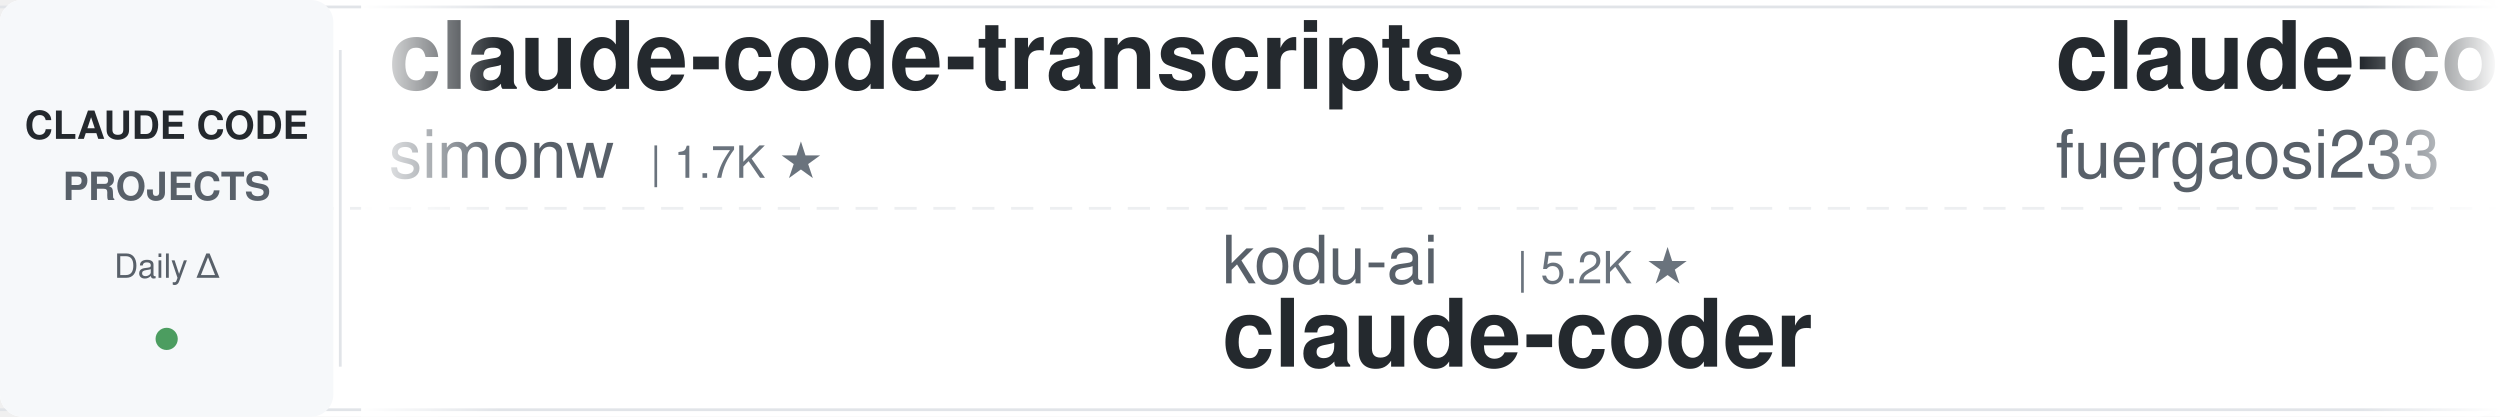
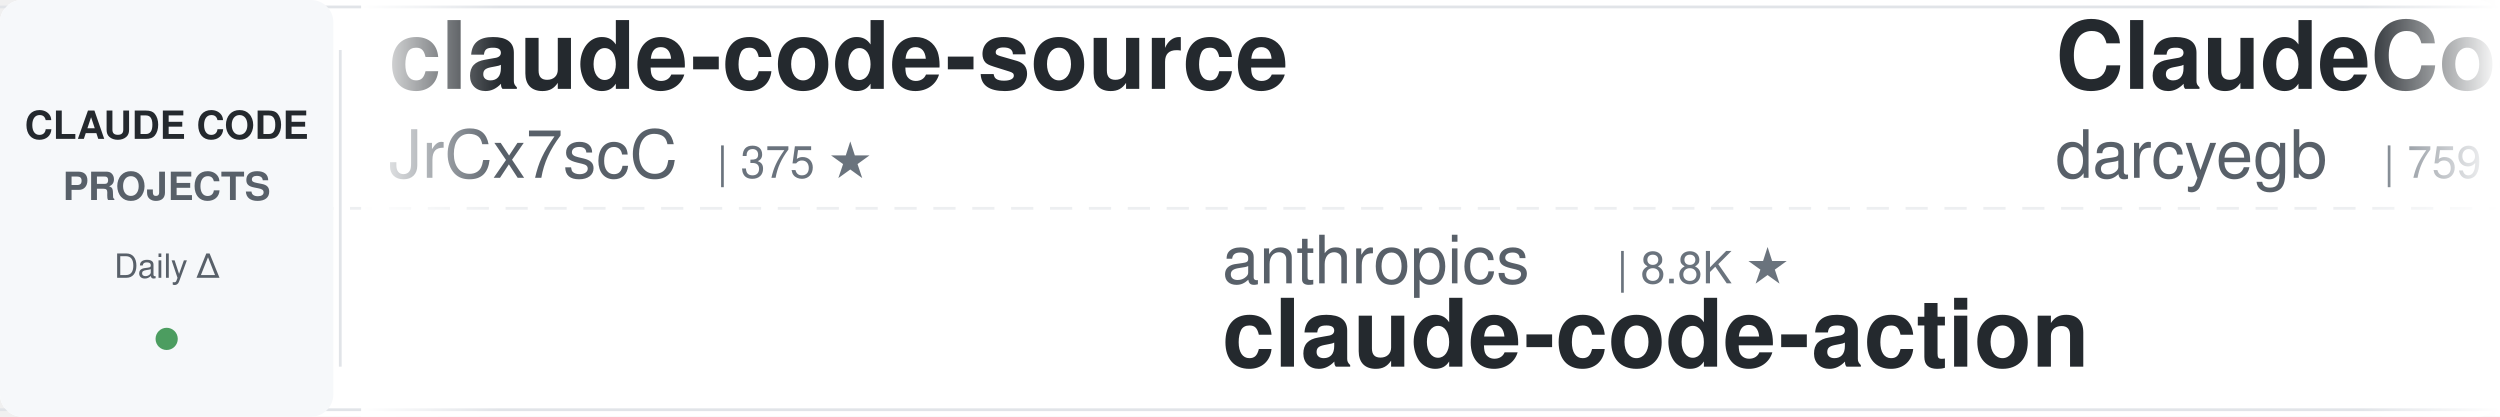
<svg xmlns="http://www.w3.org/2000/svg" width="900" height="150">
  <defs>
    <linearGradient id="leftFade" x1="0%" y1="0%" x2="100%" y2="0%">
      <stop offset="0%" style="stop-color:#ffffff;stop-opacity:1" />
      <stop offset="100%" style="stop-color:#ffffff;stop-opacity:0" />
    </linearGradient>
    <linearGradient id="rightFade" x1="0%" y1="0%" x2="100%" y2="0%">
      <stop offset="0%" style="stop-color:#ffffff;stop-opacity:0" />
      <stop offset="100%" style="stop-color:#ffffff;stop-opacity:1" />
    </linearGradient>
  </defs>
  <rect width="900" height="150" fill="#ffffff" rx="8" />
  <rect x="0" y="2" width="900" height="1" fill="#e1e4e8" />
  <rect x="0" y="147" width="900" height="1" fill="#e1e4e8" />
  <line x1="0" y1="75" x2="900" y2="75" stroke="#e1e4e8" stroke-width="1" stroke-dasharray="8 6" opacity="0.6" />
  <rect x="0" y="0" width="120" height="150" fill="#f6f8fa" rx="8" />
  <text x="60" y="50" font-family="-apple-system, BlinkMacSystemFont, 'Segoe UI', Helvetica, Arial, sans-serif" font-size="14" font-weight="600" fill="#24292e" text-anchor="middle">CLAUDE CODE</text>
  <text x="60" y="72" font-family="-apple-system, BlinkMacSystemFont, 'Segoe UI', Helvetica, Arial, sans-serif" font-size="14" font-weight="600" fill="#586069" text-anchor="middle">PROJECTS</text>
  <text x="60" y="100" font-family="-apple-system, BlinkMacSystemFont, 'Segoe UI', Helvetica, Arial, sans-serif" font-size="12" font-weight="500" fill="#586069" text-anchor="middle">Daily Δ</text>
  <circle cx="60" cy="122" r="4" fill="#22863a" opacity="0.8" />
  <rect x="122" y="18" width="1" height="114" fill="#e1e4e8" />
  <clipPath id="tickerClip">
    <rect x="130" y="0" width="770" height="150" />
  </clipPath>
  <g clip-path="url(#tickerClip)">
    <g id="tickerItems">
      <animateTransform attributeName="transform" attributeType="XML" type="translate" from="0 0" to="-3000 0" dur="54s" repeatCount="indefinite" />
      <g transform="translate(0, 0)">
-         <text x="140" y="32" font-family="-apple-system, BlinkMacSystemFont, 'Segoe UI', Helvetica, Arial, sans-serif" font-size="34" font-weight="600" fill="#24292e">claude-code-transcripts</text>
-         <text x="140" y="64" font-family="-apple-system, BlinkMacSystemFont, 'Segoe UI', Helvetica, Arial, sans-serif" font-size="24" font-weight="400" fill="#586069">simonw</text>
-         <text x="234" y="64" font-family="-apple-system, BlinkMacSystemFont, 'Segoe UI', Helvetica, Arial, sans-serif" font-size="16" font-weight="500" fill="#6a737d">| 1.7K ★</text>
-       </g>
-       <g transform="translate(300, 0)">
-         <text x="140" y="102" font-family="-apple-system, BlinkMacSystemFont, 'Segoe UI', Helvetica, Arial, sans-serif" font-size="24" font-weight="400" fill="#586069">kodu-ai</text>
-         <text x="246" y="102" font-family="-apple-system, BlinkMacSystemFont, 'Segoe UI', Helvetica, Arial, sans-serif" font-size="16" font-weight="500" fill="#6a737d">| 5.2K ★</text>
-         <text x="140" y="132" font-family="-apple-system, BlinkMacSystemFont, 'Segoe UI', Helvetica, Arial, sans-serif" font-size="34" font-weight="600" fill="#24292e">claude-coder</text>
-       </g>
-       <g transform="translate(600, 0)">
-         <text x="140" y="32" font-family="-apple-system, BlinkMacSystemFont, 'Segoe UI', Helvetica, Arial, sans-serif" font-size="34" font-weight="600" fill="#24292e">claude-code-proxy</text>
-         <text x="140" y="64" font-family="-apple-system, BlinkMacSystemFont, 'Segoe UI', Helvetica, Arial, sans-serif" font-size="24" font-weight="400" fill="#586069">fuergaosi233</text>
-         <text x="306" y="64" font-family="-apple-system, BlinkMacSystemFont, 'Segoe UI', Helvetica, Arial, sans-serif" font-size="16" font-weight="500" fill="#6a737d">| 2.8K ★</text>
-       </g>
-       <g transform="translate(900, 0)">
-         <text x="140" y="102" font-family="-apple-system, BlinkMacSystemFont, 'Segoe UI', Helvetica, Arial, sans-serif" font-size="24" font-weight="400" fill="#586069">multica-ai</text>
-         <text x="282" y="102" font-family="-apple-system, BlinkMacSystemFont, 'Segoe UI', Helvetica, Arial, sans-serif" font-size="16" font-weight="500" fill="#6a737d">| 209.3K ★</text>
-         <text x="140" y="132" font-family="-apple-system, BlinkMacSystemFont, 'Segoe UI', Helvetica, Arial, sans-serif" font-size="34" font-weight="600" fill="#24292e">andrej-karpathy-skills</text>
-       </g>
-       <g transform="translate(1200, 0)">
-         <text x="140" y="32" font-family="-apple-system, BlinkMacSystemFont, 'Segoe UI', Helvetica, Arial, sans-serif" font-size="34" font-weight="600" fill="#24292e">claude-code-telegram</text>
-         <text x="140" y="64" font-family="-apple-system, BlinkMacSystemFont, 'Segoe UI', Helvetica, Arial, sans-serif" font-size="24" font-weight="400" fill="#586069">RichardAtCT</text>
-         <text x="294" y="64" font-family="-apple-system, BlinkMacSystemFont, 'Segoe UI', Helvetica, Arial, sans-serif" font-size="16" font-weight="500" fill="#6a737d">| 2.8K ★</text>
-       </g>
-       <g transform="translate(1500, 0)">
-         <text x="140" y="102" font-family="-apple-system, BlinkMacSystemFont, 'Segoe UI', Helvetica, Arial, sans-serif" font-size="24" font-weight="400" fill="#586069">Maciek-roboblog</text>
-         <text x="342" y="102" font-family="-apple-system, BlinkMacSystemFont, 'Segoe UI', Helvetica, Arial, sans-serif" font-size="16" font-weight="500" fill="#6a737d">| 8.7K ★</text>
-         <text x="140" y="132" font-family="-apple-system, BlinkMacSystemFont, 'Segoe UI', Helvetica, Arial, sans-serif" font-size="34" font-weight="600" fill="#24292e">Claude-Code-Usage-Monito...</text>
-       </g>
-       <g transform="translate(1800, 0)">
-         <text x="140" y="32" font-family="-apple-system, BlinkMacSystemFont, 'Segoe UI', Helvetica, Arial, sans-serif" font-size="34" font-weight="600" fill="#24292e">claude-code-rust</text>
-         <text x="140" y="64" font-family="-apple-system, BlinkMacSystemFont, 'Segoe UI', Helvetica, Arial, sans-serif" font-size="24" font-weight="400" fill="#586069">lorryjovens-hub</text>
-         <text x="342" y="64" font-family="-apple-system, BlinkMacSystemFont, 'Segoe UI', Helvetica, Arial, sans-serif" font-size="16" font-weight="500" fill="#6a737d">| 1.7K ★</text>
-       </g>
-       <g transform="translate(2100, 0)">
-         <text x="140" y="102" font-family="-apple-system, BlinkMacSystemFont, 'Segoe UI', Helvetica, Arial, sans-serif" font-size="24" font-weight="400" fill="#586069">shareAI-lab</text>
-         <text x="294" y="102" font-family="-apple-system, BlinkMacSystemFont, 'Segoe UI', Helvetica, Arial, sans-serif" font-size="16" font-weight="500" fill="#6a737d">| 75.8K ★</text>
-         <text x="140" y="132" font-family="-apple-system, BlinkMacSystemFont, 'Segoe UI', Helvetica, Arial, sans-serif" font-size="34" font-weight="600" fill="#24292e">learn-claude-code</text>
-       </g>
-       <g transform="translate(2400, 0)">
        <text x="140" y="32" font-family="-apple-system, BlinkMacSystemFont, 'Segoe UI', Helvetica, Arial, sans-serif" font-size="34" font-weight="600" fill="#24292e">claude-code-source</text>
        <text x="140" y="64" font-family="-apple-system, BlinkMacSystemFont, 'Segoe UI', Helvetica, Arial, sans-serif" font-size="24" font-weight="400" fill="#586069">JrCx7scC</text>
        <text x="258" y="64" font-family="-apple-system, BlinkMacSystemFont, 'Segoe UI', Helvetica, Arial, sans-serif" font-size="16" font-weight="500" fill="#6a737d">| 375 ★</text>
      </g>
+       <g transform="translate(300, 0)">
+         <text x="140" y="102" font-family="-apple-system, BlinkMacSystemFont, 'Segoe UI', Helvetica, Arial, sans-serif" font-size="24" font-weight="400" fill="#586069">anthropics</text>
+         <text x="282" y="102" font-family="-apple-system, BlinkMacSystemFont, 'Segoe UI', Helvetica, Arial, sans-serif" font-size="16" font-weight="500" fill="#6a737d">| 8.8K ★</text>
+         <text x="140" y="132" font-family="-apple-system, BlinkMacSystemFont, 'Segoe UI', Helvetica, Arial, sans-serif" font-size="34" font-weight="600" fill="#24292e">claude-code-action</text>
+       </g>
+       <g transform="translate(600, 0)">
+         <text x="140" y="32" font-family="-apple-system, BlinkMacSystemFont, 'Segoe UI', Helvetica, Arial, sans-serif" font-size="34" font-weight="600" fill="#24292e">ClaudeCodeAgents</text>
+         <text x="140" y="64" font-family="-apple-system, BlinkMacSystemFont, 'Segoe UI', Helvetica, Arial, sans-serif" font-size="24" font-weight="400" fill="#586069">darcyegb</text>
+         <text x="258" y="64" font-family="-apple-system, BlinkMacSystemFont, 'Segoe UI', Helvetica, Arial, sans-serif" font-size="16" font-weight="500" fill="#6a737d">| 759 ★</text>
+       </g>
+       <g transform="translate(900, 0)">
+         <text x="140" y="102" font-family="-apple-system, BlinkMacSystemFont, 'Segoe UI', Helvetica, Arial, sans-serif" font-size="24" font-weight="400" fill="#586069">Donchitos</text>
+         <text x="270" y="102" font-family="-apple-system, BlinkMacSystemFont, 'Segoe UI', Helvetica, Arial, sans-serif" font-size="16" font-weight="500" fill="#6a737d">| 24.7K ★</text>
+         <text x="140" y="132" font-family="-apple-system, BlinkMacSystemFont, 'Segoe UI', Helvetica, Arial, sans-serif" font-size="34" font-weight="600" fill="#24292e">Claude-Code-Game-Studios</text>
+       </g>
+       <g transform="translate(1200, 0)">
+         <text x="140" y="32" font-family="-apple-system, BlinkMacSystemFont, 'Segoe UI', Helvetica, Arial, sans-serif" font-size="34" font-weight="600" fill="#24292e">ralph-claude-code</text>
+         <text x="140" y="64" font-family="-apple-system, BlinkMacSystemFont, 'Segoe UI', Helvetica, Arial, sans-serif" font-size="24" font-weight="400" fill="#586069">frankbria</text>
+         <text x="270" y="64" font-family="-apple-system, BlinkMacSystemFont, 'Segoe UI', Helvetica, Arial, sans-serif" font-size="16" font-weight="500" fill="#6a737d">| 9.6K ★</text>
+       </g>
+       <g transform="translate(1500, 0)">
+         <text x="140" y="102" font-family="-apple-system, BlinkMacSystemFont, 'Segoe UI', Helvetica, Arial, sans-serif" font-size="24" font-weight="400" fill="#586069">Alishahryar1</text>
+         <text x="306" y="102" font-family="-apple-system, BlinkMacSystemFont, 'Segoe UI', Helvetica, Arial, sans-serif" font-size="16" font-weight="500" fill="#6a737d">| 52.6K ★</text>
+         <text x="140" y="132" font-family="-apple-system, BlinkMacSystemFont, 'Segoe UI', Helvetica, Arial, sans-serif" font-size="34" font-weight="600" fill="#24292e">free-claude-code</text>
+       </g>
+       <g transform="translate(1800, 0)">
+         <text x="140" y="32" font-family="-apple-system, BlinkMacSystemFont, 'Segoe UI', Helvetica, Arial, sans-serif" font-size="34" font-weight="600" fill="#24292e">claude-code-book</text>
+         <text x="140" y="64" font-family="-apple-system, BlinkMacSystemFont, 'Segoe UI', Helvetica, Arial, sans-serif" font-size="24" font-weight="400" fill="#586069">lintsinghua</text>
+         <text x="294" y="64" font-family="-apple-system, BlinkMacSystemFont, 'Segoe UI', Helvetica, Arial, sans-serif" font-size="16" font-weight="500" fill="#6a737d">| 4.2K ★</text>
+       </g>
+       <g transform="translate(2100, 0)">
+         <text x="140" y="102" font-family="-apple-system, BlinkMacSystemFont, 'Segoe UI', Helvetica, Arial, sans-serif" font-size="24" font-weight="400" fill="#586069">disler</text>
+         <text x="234" y="102" font-family="-apple-system, BlinkMacSystemFont, 'Segoe UI', Helvetica, Arial, sans-serif" font-size="16" font-weight="500" fill="#6a737d">| 1.7K ★</text>
+         <text x="140" y="132" font-family="-apple-system, BlinkMacSystemFont, 'Segoe UI', Helvetica, Arial, sans-serif" font-size="34" font-weight="600" fill="#24292e">pi-vs-claude-code</text>
+       </g>
+       <g transform="translate(2400, 0)">
+         <text x="140" y="32" font-family="-apple-system, BlinkMacSystemFont, 'Segoe UI', Helvetica, Arial, sans-serif" font-size="34" font-weight="600" fill="#24292e">andrej-karpathy-skills</text>
+         <text x="140" y="64" font-family="-apple-system, BlinkMacSystemFont, 'Segoe UI', Helvetica, Arial, sans-serif" font-size="24" font-weight="400" fill="#586069">multica-ai</text>
+         <text x="282" y="64" font-family="-apple-system, BlinkMacSystemFont, 'Segoe UI', Helvetica, Arial, sans-serif" font-size="16" font-weight="500" fill="#6a737d">| 209.3K ★</text>
+       </g>
      <g transform="translate(2700, 0)">
-         <text x="140" y="102" font-family="-apple-system, BlinkMacSystemFont, 'Segoe UI', Helvetica, Arial, sans-serif" font-size="24" font-weight="400" fill="#586069">wanshuiyin</text>
-         <text x="282" y="102" font-family="-apple-system, BlinkMacSystemFont, 'Segoe UI', Helvetica, Arial, sans-serif" font-size="16" font-weight="500" fill="#6a737d">| 15.6K ★</text>
-         <text x="140" y="132" font-family="-apple-system, BlinkMacSystemFont, 'Segoe UI', Helvetica, Arial, sans-serif" font-size="34" font-weight="600" fill="#24292e">Auto-claude-code-researc...</text>
+         <text x="140" y="102" font-family="-apple-system, BlinkMacSystemFont, 'Segoe UI', Helvetica, Arial, sans-serif" font-size="24" font-weight="400" fill="#586069">oboard</text>
+         <text x="234" y="102" font-family="-apple-system, BlinkMacSystemFont, 'Segoe UI', Helvetica, Arial, sans-serif" font-size="16" font-weight="500" fill="#6a737d">| 3.3K ★</text>
+         <text x="140" y="132" font-family="-apple-system, BlinkMacSystemFont, 'Segoe UI', Helvetica, Arial, sans-serif" font-size="34" font-weight="600" fill="#24292e">claude-code-rev</text>
      </g>
      <g transform="translate(3000, 0)">
-         <text x="140" y="32" font-family="-apple-system, BlinkMacSystemFont, 'Segoe UI', Helvetica, Arial, sans-serif" font-size="34" font-weight="600" fill="#24292e">claude-code-transcripts</text>
-         <text x="140" y="64" font-family="-apple-system, BlinkMacSystemFont, 'Segoe UI', Helvetica, Arial, sans-serif" font-size="24" font-weight="400" fill="#586069">simonw</text>
-         <text x="234" y="64" font-family="-apple-system, BlinkMacSystemFont, 'Segoe UI', Helvetica, Arial, sans-serif" font-size="16" font-weight="500" fill="#6a737d">| 1.7K ★</text>
+         <text x="140" y="32" font-family="-apple-system, BlinkMacSystemFont, 'Segoe UI', Helvetica, Arial, sans-serif" font-size="34" font-weight="600" fill="#24292e">claude-code-source</text>
+         <text x="140" y="64" font-family="-apple-system, BlinkMacSystemFont, 'Segoe UI', Helvetica, Arial, sans-serif" font-size="24" font-weight="400" fill="#586069">JrCx7scC</text>
+         <text x="258" y="64" font-family="-apple-system, BlinkMacSystemFont, 'Segoe UI', Helvetica, Arial, sans-serif" font-size="16" font-weight="500" fill="#6a737d">| 375 ★</text>
      </g>
      <g transform="translate(3300, 0)">
-         <text x="140" y="102" font-family="-apple-system, BlinkMacSystemFont, 'Segoe UI', Helvetica, Arial, sans-serif" font-size="24" font-weight="400" fill="#586069">kodu-ai</text>
-         <text x="246" y="102" font-family="-apple-system, BlinkMacSystemFont, 'Segoe UI', Helvetica, Arial, sans-serif" font-size="16" font-weight="500" fill="#6a737d">| 5.2K ★</text>
-         <text x="140" y="132" font-family="-apple-system, BlinkMacSystemFont, 'Segoe UI', Helvetica, Arial, sans-serif" font-size="34" font-weight="600" fill="#24292e">claude-coder</text>
+         <text x="140" y="102" font-family="-apple-system, BlinkMacSystemFont, 'Segoe UI', Helvetica, Arial, sans-serif" font-size="24" font-weight="400" fill="#586069">anthropics</text>
+         <text x="282" y="102" font-family="-apple-system, BlinkMacSystemFont, 'Segoe UI', Helvetica, Arial, sans-serif" font-size="16" font-weight="500" fill="#6a737d">| 8.8K ★</text>
+         <text x="140" y="132" font-family="-apple-system, BlinkMacSystemFont, 'Segoe UI', Helvetica, Arial, sans-serif" font-size="34" font-weight="600" fill="#24292e">claude-code-action</text>
      </g>
      <g transform="translate(3600, 0)">
-         <text x="140" y="32" font-family="-apple-system, BlinkMacSystemFont, 'Segoe UI', Helvetica, Arial, sans-serif" font-size="34" font-weight="600" fill="#24292e">claude-code-proxy</text>
-         <text x="140" y="64" font-family="-apple-system, BlinkMacSystemFont, 'Segoe UI', Helvetica, Arial, sans-serif" font-size="24" font-weight="400" fill="#586069">fuergaosi233</text>
-         <text x="306" y="64" font-family="-apple-system, BlinkMacSystemFont, 'Segoe UI', Helvetica, Arial, sans-serif" font-size="16" font-weight="500" fill="#6a737d">| 2.8K ★</text>
+         <text x="140" y="32" font-family="-apple-system, BlinkMacSystemFont, 'Segoe UI', Helvetica, Arial, sans-serif" font-size="34" font-weight="600" fill="#24292e">ClaudeCodeAgents</text>
+         <text x="140" y="64" font-family="-apple-system, BlinkMacSystemFont, 'Segoe UI', Helvetica, Arial, sans-serif" font-size="24" font-weight="400" fill="#586069">darcyegb</text>
+         <text x="258" y="64" font-family="-apple-system, BlinkMacSystemFont, 'Segoe UI', Helvetica, Arial, sans-serif" font-size="16" font-weight="500" fill="#6a737d">| 759 ★</text>
      </g>
      <g transform="translate(3900, 0)">
-         <text x="140" y="102" font-family="-apple-system, BlinkMacSystemFont, 'Segoe UI', Helvetica, Arial, sans-serif" font-size="24" font-weight="400" fill="#586069">multica-ai</text>
-         <text x="282" y="102" font-family="-apple-system, BlinkMacSystemFont, 'Segoe UI', Helvetica, Arial, sans-serif" font-size="16" font-weight="500" fill="#6a737d">| 209.3K ★</text>
-         <text x="140" y="132" font-family="-apple-system, BlinkMacSystemFont, 'Segoe UI', Helvetica, Arial, sans-serif" font-size="34" font-weight="600" fill="#24292e">andrej-karpathy-skills</text>
+         <text x="140" y="102" font-family="-apple-system, BlinkMacSystemFont, 'Segoe UI', Helvetica, Arial, sans-serif" font-size="24" font-weight="400" fill="#586069">Donchitos</text>
+         <text x="270" y="102" font-family="-apple-system, BlinkMacSystemFont, 'Segoe UI', Helvetica, Arial, sans-serif" font-size="16" font-weight="500" fill="#6a737d">| 24.7K ★</text>
+         <text x="140" y="132" font-family="-apple-system, BlinkMacSystemFont, 'Segoe UI', Helvetica, Arial, sans-serif" font-size="34" font-weight="600" fill="#24292e">Claude-Code-Game-Studios</text>
      </g>
    </g>
  </g>
  <rect x="130" y="0" width="50" height="150" fill="url(#leftFade)" />
  <rect x="850" y="0" width="50" height="150" fill="url(#rightFade)" />
</svg>
